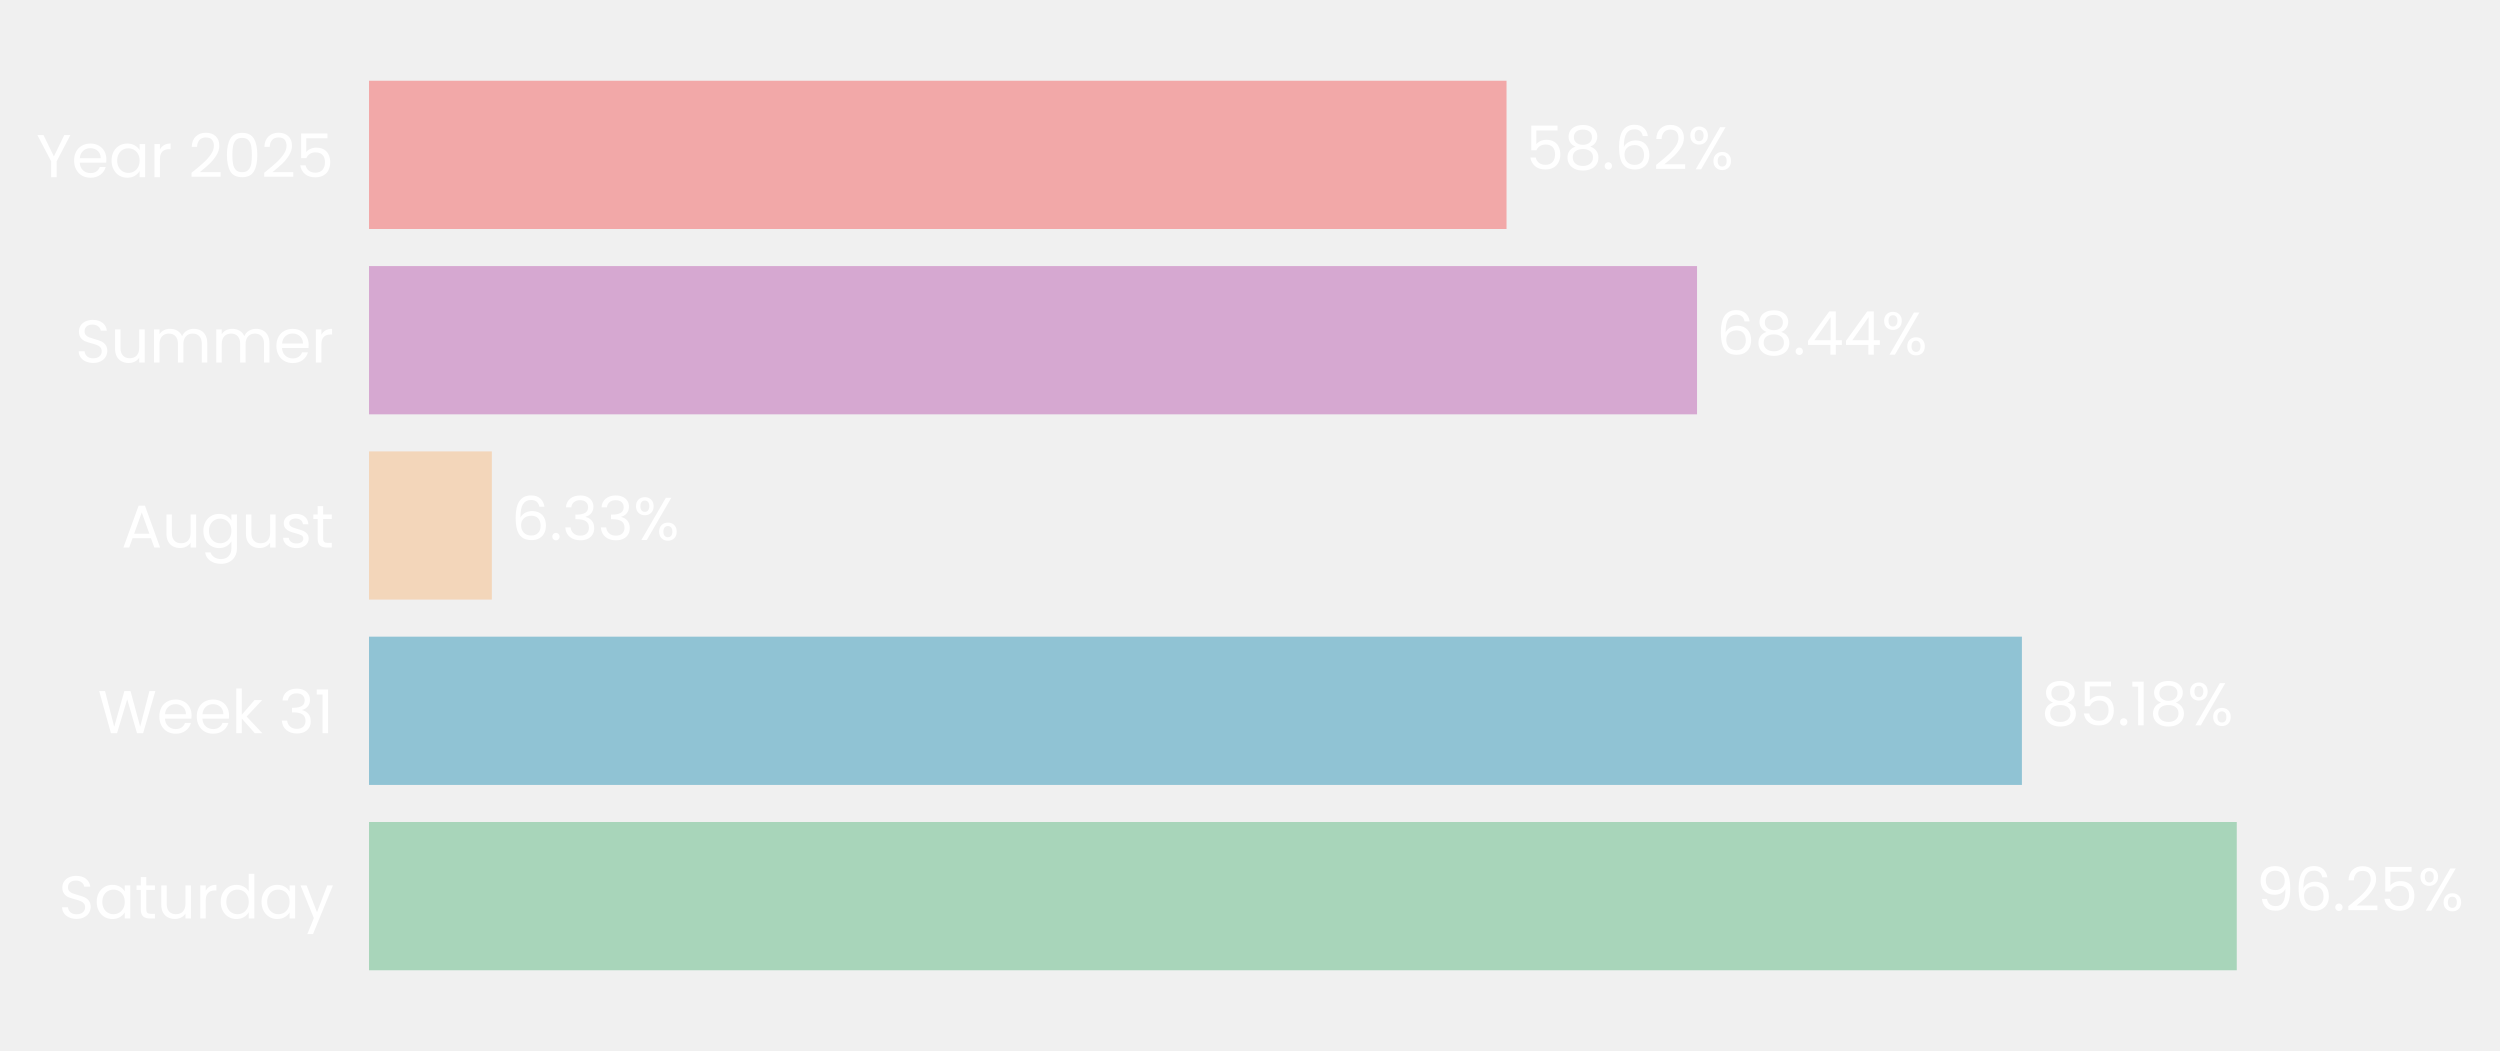
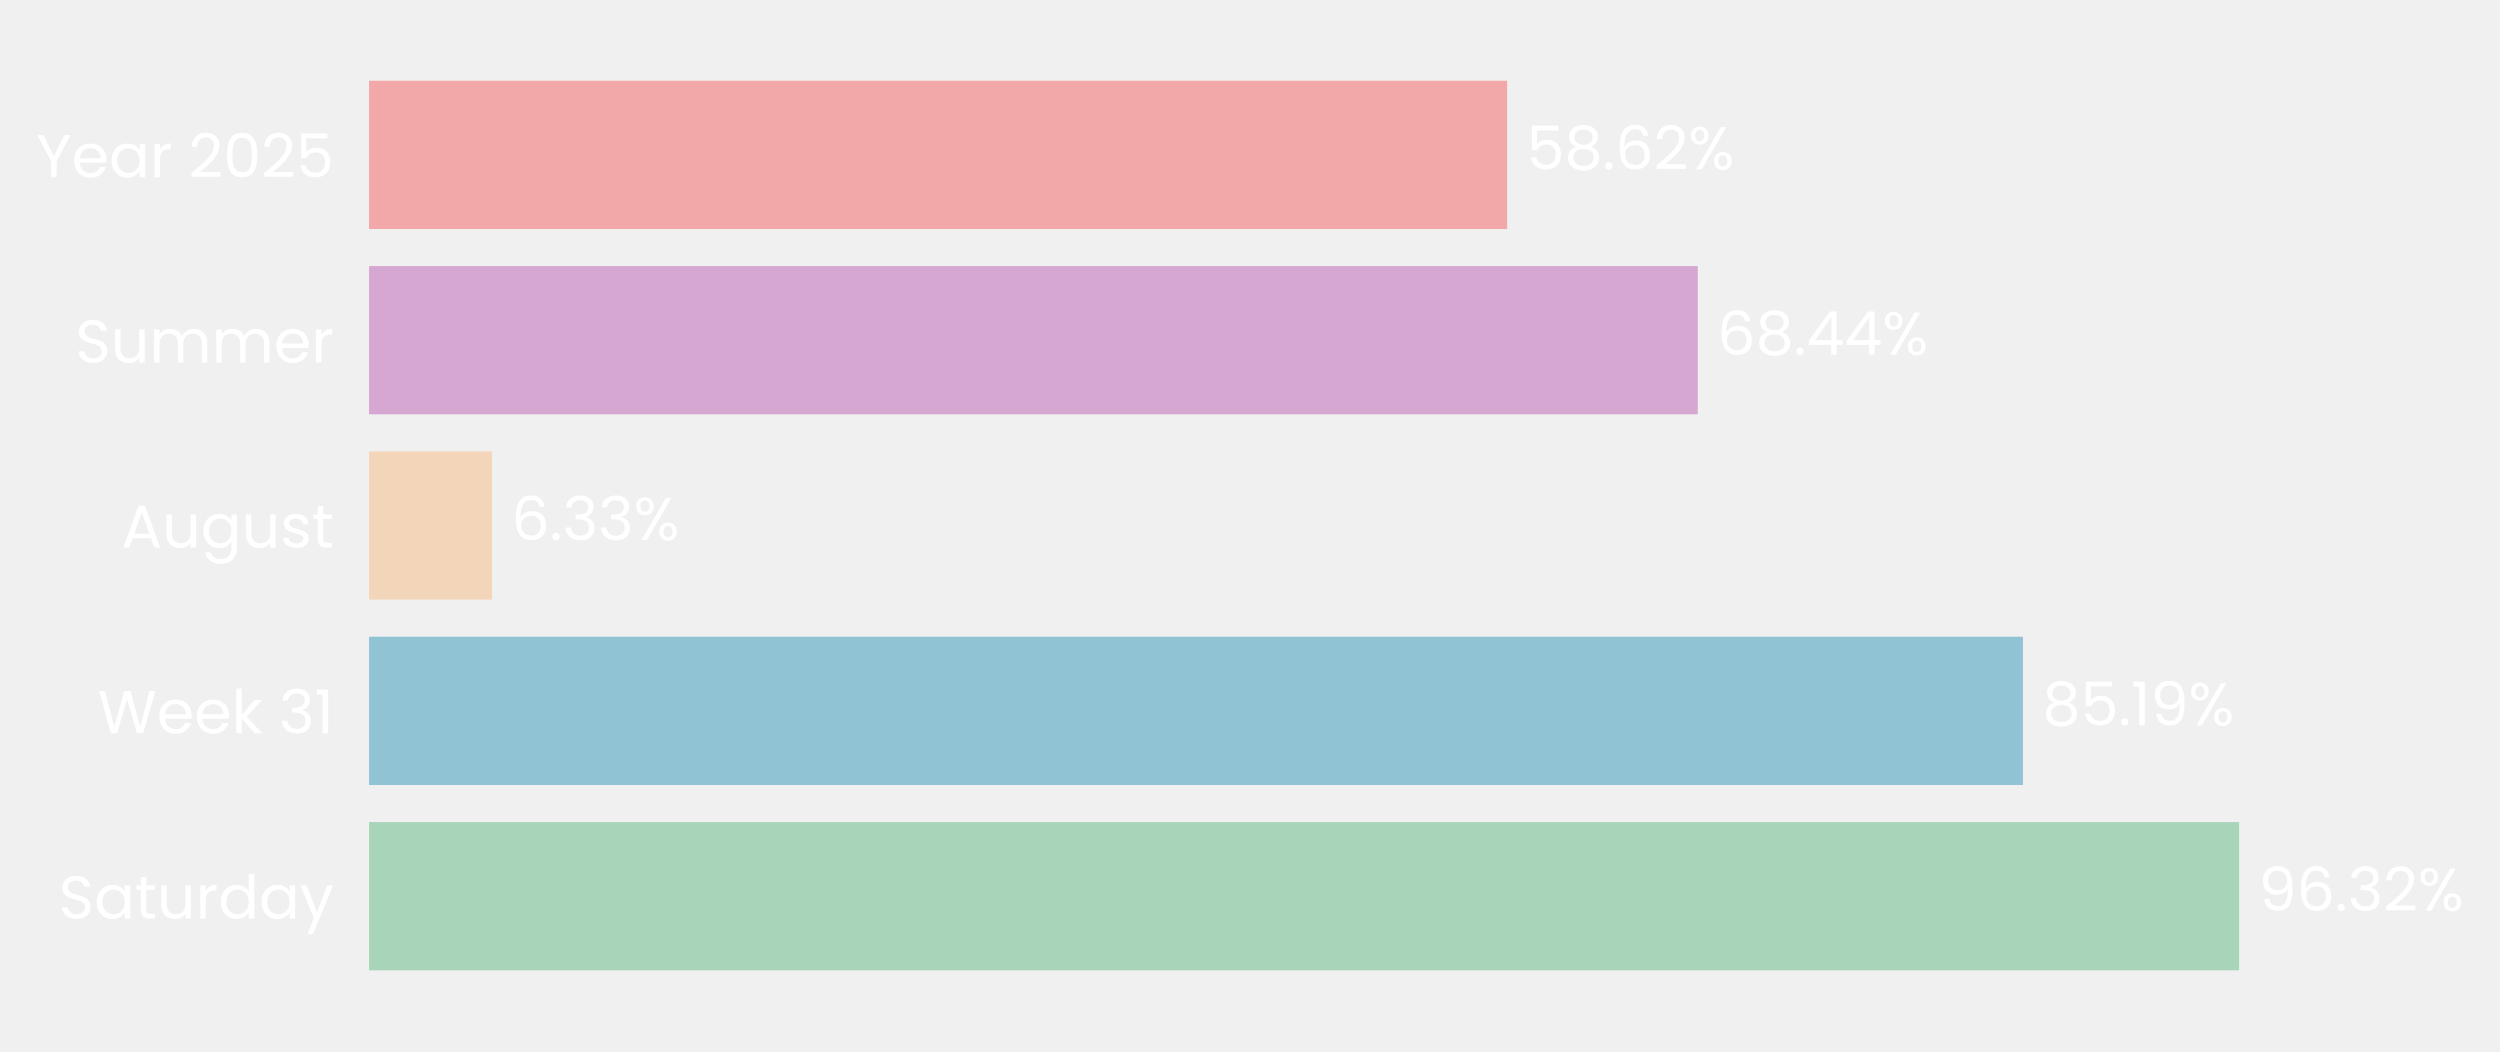
- <svg xmlns="http://www.w3.org/2000/svg" xmlns:xlink="http://www.w3.org/1999/xlink" width="496.675pt" height="208.8pt" viewBox="0 0 496.675 208.8" version="1.1">
+ <svg xmlns="http://www.w3.org/2000/svg" xmlns:xlink="http://www.w3.org/1999/xlink" width="496.65pt" height="208.8pt" viewBox="0 0 496.65 208.8" version="1.1">
  <defs>
    <style type="text/css">*{stroke-linejoin: round; stroke-linecap: butt}</style>
  </defs>
  <g id="figure_1">
    <g id="patch_1">
-       <path d="M 0 208.8  L 496.675 208.8  L 496.675 0  L 0 0  L 0 208.8  z " style="fill: none" />
+       <path d="M 0 208.8  L 496.65 208.8  L 496.65 0  L 0 0  L 0 208.8  z " style="fill: none" />
    </g>
    <g id="axes_1">
      <g id="patch_2">
-         <path d="M 73.311 201.6  L 458.833 201.6  L 458.833 7.2  L 73.311 7.2  L 73.311 201.6  z " style="fill: none" />
+         <path d="M 73.311 201.6  L 459.012 201.6  L 459.012 7.2  L 73.311 7.2  L 73.311 201.6  z " style="fill: none" />
      </g>
      <g id="patch_3">
-         <path d="M 73.311 192.764  L 444.376 192.764  L 444.376 163.309  L 73.311 163.309  z " clip-path="url(#p6487d36f2b)" style="fill: #a8d5ba" />
+         <path d="M 73.311 192.764  L 444.816 192.764  L 444.816 163.309  L 73.311 163.309  z " clip-path="url(#p95b0117622)" style="fill: #a8d5ba" />
      </g>
      <g id="patch_4">
-         <path d="M 73.311 155.945  L 401.693 155.945  L 401.693 126.491  L 73.311 126.491  z " clip-path="url(#p6487d36f2b)" style="fill: #90c3d4" />
+         <path d="M 73.311 155.945  L 401.883 155.945  L 401.883 126.491  L 73.311 126.491  z " clip-path="url(#p95b0117622)" style="fill: #90c3d4" />
      </g>
      <g id="patch_5">
-         <path d="M 73.311 119.127  L 97.717 119.127  L 97.717 89.673  L 73.311 89.673  z " clip-path="url(#p6487d36f2b)" style="fill: #f3d6ba" />
+         <path d="M 73.311 119.127  L 97.737 119.127  L 97.737 89.673  L 73.311 89.673  z " clip-path="url(#p95b0117622)" style="fill: #f3d6ba" />
      </g>
      <g id="patch_6">
-         <path d="M 73.311 82.309  L 337.153 82.309  L 337.153 52.855  L 73.311 52.855  z " clip-path="url(#p6487d36f2b)" style="fill: #d6a8d1" />
+         <path d="M 73.311 82.309  L 337.278 82.309  L 337.278 52.855  L 73.311 52.855  z " clip-path="url(#p95b0117622)" style="fill: #d6a8d1" />
      </g>
      <g id="patch_7">
-         <path d="M 73.311 45.491  L 299.303 45.491  L 299.303 16.036  L 73.311 16.036  z " clip-path="url(#p6487d36f2b)" style="fill: #f2a8a8" />
+         <path d="M 73.311 45.491  L 299.409 45.491  L 299.409 16.036  L 73.311 16.036  z " clip-path="url(#p95b0117622)" style="fill: #f2a8a8" />
      </g>
      <g id="matplotlib.axis_1">
        <g id="ytick_1">
          <g id="text_1">
            <g style="fill: #ffffff" transform="translate(11.65312 182.4764) scale(0.12 -0.12)">
              <defs>
                <path id="Poppins-Regular-53" d="M 1907 -45  Q 1466 -45 1117 112  Q 768 269 569 547  Q 371 826 365 1190  L 986 1190  Q 1018 877 1245 662  Q 1472 448 1907 448  Q 2323 448 2563 656  Q 2803 864 2803 1190  Q 2803 1446 2662 1606  Q 2522 1766 2310 1849  Q 2099 1933 1741 2029  Q 1299 2144 1033 2259  Q 768 2374 579 2620  Q 390 2867 390 3283  Q 390 3648 576 3929  Q 762 4211 1098 4364  Q 1434 4518 1869 4518  Q 2496 4518 2896 4204  Q 3296 3891 3347 3373  L 2707 3373  Q 2675 3629 2438 3824  Q 2202 4019 1811 4019  Q 1446 4019 1216 3830  Q 986 3642 986 3302  Q 986 3059 1123 2905  Q 1261 2752 1462 2672  Q 1664 2592 2029 2490  Q 2470 2368 2739 2249  Q 3008 2131 3200 1884  Q 3392 1638 3392 1216  Q 3392 890 3219 602  Q 3046 314 2707 134  Q 2368 -45 1907 -45  z " transform="scale(0.015625)" />
                <path id="Poppins-Regular-61" d="M 275 1766  Q 275 2304 492 2710  Q 710 3117 1091 3341  Q 1472 3565 1939 3565  Q 2400 3565 2739 3366  Q 3078 3168 3245 2867  L 3245 3507  L 3834 3507  L 3834 0  L 3245 0  L 3245 653  Q 3072 346 2729 144  Q 2387 -58 1933 -58  Q 1466 -58 1088 172  Q 710 403 492 819  Q 275 1235 275 1766  z M 3245 1760  Q 3245 2157 3085 2451  Q 2925 2746 2653 2902  Q 2381 3059 2054 3059  Q 1728 3059 1459 2905  Q 1190 2752 1030 2457  Q 870 2163 870 1766  Q 870 1363 1030 1065  Q 1190 768 1459 611  Q 1728 454 2054 454  Q 2381 454 2653 611  Q 2925 768 3085 1065  Q 3245 1363 3245 1760  z " transform="scale(0.015625)" />
                <path id="Poppins-Regular-74" d="M 1203 3027  L 1203 960  Q 1203 704 1312 598  Q 1421 493 1690 493  L 2118 493  L 2118 0  L 1594 0  Q 1107 0 864 224  Q 621 448 621 960  L 621 3027  L 166 3027  L 166 3507  L 621 3507  L 621 4390  L 1203 4390  L 1203 3507  L 2118 3507  L 2118 3027  L 1203 3027  z " transform="scale(0.015625)" />
                <path id="Poppins-Regular-75" d="M 3603 3507  L 3603 0  L 3021 0  L 3021 518  Q 2854 250 2556 99  Q 2259 -51 1901 -51  Q 1491 -51 1164 118  Q 838 288 649 627  Q 461 966 461 1453  L 461 3507  L 1037 3507  L 1037 1530  Q 1037 1011 1299 732  Q 1562 454 2016 454  Q 2483 454 2752 742  Q 3021 1030 3021 1581  L 3021 3507  L 3603 3507  z " transform="scale(0.015625)" />
                <path id="Poppins-Regular-72" d="M 1075 2938  Q 1229 3238 1513 3404  Q 1798 3571 2208 3571  L 2208 2970  L 2054 2970  Q 1075 2970 1075 1907  L 1075 0  L 493 0  L 493 3507  L 1075 3507  L 1075 2938  z " transform="scale(0.015625)" />
                <path id="Poppins-Regular-64" d="M 275 1766  Q 275 2304 492 2710  Q 710 3117 1091 3341  Q 1472 3565 1946 3565  Q 2355 3565 2707 3376  Q 3059 3187 3245 2880  L 3245 4736  L 3834 4736  L 3834 0  L 3245 0  L 3245 659  Q 3072 346 2733 144  Q 2394 -58 1939 -58  Q 1472 -58 1091 172  Q 710 403 492 819  Q 275 1235 275 1766  z M 3245 1760  Q 3245 2157 3085 2451  Q 2925 2746 2653 2902  Q 2381 3059 2054 3059  Q 1728 3059 1459 2905  Q 1190 2752 1030 2457  Q 870 2163 870 1766  Q 870 1363 1030 1065  Q 1190 768 1459 611  Q 1728 454 2054 454  Q 2381 454 2653 611  Q 2925 768 3085 1065  Q 3245 1363 3245 1760  z " transform="scale(0.015625)" />
                <path id="Poppins-Regular-79" d="M 3514 3507  L 1402 -1651  L 800 -1651  L 1491 38  L 77 3507  L 723 3507  L 1824 666  L 2912 3507  L 3514 3507  z " transform="scale(0.015625)" />
              </defs>
              <use xlink:href="#Poppins-Regular-53" />
              <use xlink:href="#Poppins-Regular-61" transform="translate(58.7 0)" />
              <use xlink:href="#Poppins-Regular-74" transform="translate(126.3 0)" />
              <use xlink:href="#Poppins-Regular-75" transform="translate(162.7 0)" />
              <use xlink:href="#Poppins-Regular-72" transform="translate(226.7 0)" />
              <use xlink:href="#Poppins-Regular-64" transform="translate(264 0)" />
              <use xlink:href="#Poppins-Regular-61" transform="translate(331.5999 0)" />
              <use xlink:href="#Poppins-Regular-79" transform="translate(399.1999 0)" />
            </g>
          </g>
        </g>
        <g id="ytick_2">
          <g id="text_2">
            <g style="fill: #ffffff" transform="translate(19.42687 145.6582) scale(0.12 -0.12)">
              <defs>
                <path id="Poppins-Regular-57" d="M 6099 4461  L 4806 0  L 4154 0  L 3117 3590  L 2042 0  L 1395 -6  L 147 4461  L 768 4461  L 1741 678  L 2816 4461  L 3469 4461  L 4493 691  L 5472 4461  L 6099 4461  z " transform="scale(0.015625)" />
                <path id="Poppins-Regular-65" d="M 3693 1888  Q 3693 1722 3674 1536  L 870 1536  Q 902 1018 1225 726  Q 1549 435 2010 435  Q 2387 435 2640 611  Q 2893 787 2995 1082  L 3622 1082  Q 3482 576 3059 259  Q 2637 -58 2010 -58  Q 1510 -58 1116 166  Q 723 390 499 803  Q 275 1216 275 1760  Q 275 2304 492 2713  Q 710 3123 1104 3344  Q 1498 3565 2010 3565  Q 2509 3565 2893 3347  Q 3277 3130 3485 2749  Q 3693 2368 3693 1888  z M 3091 2010  Q 3091 2342 2944 2582  Q 2797 2822 2544 2947  Q 2291 3072 1984 3072  Q 1542 3072 1232 2790  Q 922 2509 877 2010  L 3091 2010  z " transform="scale(0.015625)" />
                <path id="Poppins-Regular-6b" d="M 2451 0  L 1075 1549  L 1075 0  L 493 0  L 493 4736  L 1075 4736  L 1075 1952  L 2426 3507  L 3238 3507  L 1587 1760  L 3245 0  L 2451 0  z " transform="scale(0.015625)" />
                <path id="Poppins-Regular-20" transform="scale(0.015625)" />
                <path id="Poppins-Regular-33" d="M 384 3462  Q 429 4051 838 4384  Q 1248 4717 1901 4717  Q 2336 4717 2653 4560  Q 2970 4403 3133 4134  Q 3296 3866 3296 3526  Q 3296 3130 3069 2842  Q 2842 2554 2477 2470  L 2477 2438  Q 2893 2336 3136 2035  Q 3379 1734 3379 1248  Q 3379 883 3212 592  Q 3046 301 2713 134  Q 2381 -32 1914 -32  Q 1235 -32 800 323  Q 365 678 314 1331  L 877 1331  Q 922 947 1190 704  Q 1459 461 1907 461  Q 2355 461 2588 694  Q 2822 928 2822 1299  Q 2822 1779 2502 1990  Q 2182 2202 1536 2202  L 1389 2202  L 1389 2688  L 1542 2688  Q 2131 2694 2432 2883  Q 2733 3072 2733 3469  Q 2733 3808 2512 4013  Q 2291 4218 1882 4218  Q 1485 4218 1241 4013  Q 998 3808 954 3462  L 384 3462  z " transform="scale(0.015625)" />
                <path id="Poppins-Regular-31" d="M 243 4096  L 243 4627  L 1446 4627  L 1446 0  L 858 0  L 858 4096  L 243 4096  z " transform="scale(0.015625)" />
              </defs>
              <use xlink:href="#Poppins-Regular-57" />
              <use xlink:href="#Poppins-Regular-65" transform="translate(97.59999 0)" />
              <use xlink:href="#Poppins-Regular-65" transform="translate(159.6 0)" />
              <use xlink:href="#Poppins-Regular-6b" transform="translate(221.6 0)" />
              <use xlink:href="#Poppins-Regular-20" transform="translate(273.0999 0)" />
              <use xlink:href="#Poppins-Regular-33" transform="translate(299.7999 0)" />
              <use xlink:href="#Poppins-Regular-31" transform="translate(358.6999 0)" />
            </g>
          </g>
        </g>
        <g id="ytick_3">
          <g id="text_3">
            <g style="fill: #ffffff" transform="translate(24.11812 108.78) scale(0.12 -0.12)">
              <defs>
                <path id="Poppins-Regular-41" d="M 3130 992  L 1184 992  L 826 0  L 211 0  L 1824 4435  L 2496 4435  L 4102 0  L 3488 0  L 3130 992  z M 2963 1466  L 2157 3718  L 1350 1466  L 2963 1466  z " transform="scale(0.015625)" />
                <path id="Poppins-Regular-67" d="M 1939 3565  Q 2394 3565 2736 3366  Q 3078 3168 3245 2867  L 3245 3507  L 3834 3507  L 3834 -77  Q 3834 -557 3629 -931  Q 3424 -1306 3043 -1517  Q 2662 -1728 2157 -1728  Q 1466 -1728 1005 -1401  Q 544 -1075 461 -512  L 1037 -512  Q 1133 -832 1433 -1027  Q 1734 -1222 2157 -1222  Q 2637 -1222 2941 -921  Q 3245 -621 3245 -77  L 3245 659  Q 3072 352 2733 147  Q 2394 -58 1939 -58  Q 1472 -58 1091 172  Q 710 403 492 819  Q 275 1235 275 1766  Q 275 2304 492 2710  Q 710 3117 1091 3341  Q 1472 3565 1939 3565  z M 3245 1760  Q 3245 2157 3085 2451  Q 2925 2746 2653 2902  Q 2381 3059 2054 3059  Q 1728 3059 1459 2905  Q 1190 2752 1030 2457  Q 870 2163 870 1766  Q 870 1363 1030 1065  Q 1190 768 1459 611  Q 1728 454 2054 454  Q 2381 454 2653 611  Q 2925 768 3085 1065  Q 3245 1363 3245 1760  z " transform="scale(0.015625)" />
                <path id="Poppins-Regular-73" d="M 1734 -58  Q 1331 -58 1011 80  Q 691 218 505 464  Q 320 710 301 1030  L 902 1030  Q 928 768 1149 601  Q 1370 435 1728 435  Q 2061 435 2253 582  Q 2445 730 2445 954  Q 2445 1184 2240 1296  Q 2035 1408 1606 1517  Q 1216 1619 969 1724  Q 723 1830 547 2038  Q 371 2246 371 2586  Q 371 2854 531 3078  Q 691 3302 985 3433  Q 1280 3565 1658 3565  Q 2240 3565 2598 3270  Q 2957 2976 2982 2464  L 2400 2464  Q 2381 2739 2179 2905  Q 1978 3072 1638 3072  Q 1325 3072 1139 2937  Q 954 2803 954 2586  Q 954 2413 1066 2301  Q 1178 2189 1347 2121  Q 1517 2054 1818 1971  Q 2195 1869 2432 1769  Q 2669 1670 2838 1472  Q 3008 1274 3014 954  Q 3014 666 2854 435  Q 2694 205 2403 73  Q 2112 -58 1734 -58  z " transform="scale(0.015625)" />
              </defs>
              <use xlink:href="#Poppins-Regular-41" />
              <use xlink:href="#Poppins-Regular-75" transform="translate(67.39999 0)" />
              <use xlink:href="#Poppins-Regular-67" transform="translate(131.4 0)" />
              <use xlink:href="#Poppins-Regular-75" transform="translate(199 0)" />
              <use xlink:href="#Poppins-Regular-73" transform="translate(263 0)" />
              <use xlink:href="#Poppins-Regular-74" transform="translate(315.2 0)" />
            </g>
          </g>
        </g>
        <g id="ytick_4">
          <g id="text_4">
            <g style="fill: #ffffff" transform="translate(14.95125 72.02182) scale(0.12 -0.12)">
              <defs>
                <path id="Poppins-Regular-6d" d="M 4710 3571  Q 5120 3571 5440 3401  Q 5760 3232 5945 2893  Q 6131 2554 6131 2067  L 6131 0  L 5555 0  L 5555 1984  Q 5555 2509 5296 2787  Q 5037 3066 4595 3066  Q 4141 3066 3872 2774  Q 3603 2483 3603 1933  L 3603 0  L 3027 0  L 3027 1984  Q 3027 2509 2768 2787  Q 2509 3066 2067 3066  Q 1613 3066 1344 2774  Q 1075 2483 1075 1933  L 1075 0  L 493 0  L 493 3507  L 1075 3507  L 1075 3002  Q 1248 3277 1539 3424  Q 1830 3571 2182 3571  Q 2624 3571 2963 3372  Q 3302 3174 3469 2790  Q 3616 3162 3955 3366  Q 4294 3571 4710 3571  z " transform="scale(0.015625)" />
              </defs>
              <use xlink:href="#Poppins-Regular-53" />
              <use xlink:href="#Poppins-Regular-75" transform="translate(58.7 0)" />
              <use xlink:href="#Poppins-Regular-6d" transform="translate(122.7 0)" />
              <use xlink:href="#Poppins-Regular-6d" transform="translate(225.7 0)" />
              <use xlink:href="#Poppins-Regular-65" transform="translate(328.7 0)" />
              <use xlink:href="#Poppins-Regular-72" transform="translate(390.6999 0)" />
            </g>
          </g>
        </g>
        <g id="ytick_5">
          <g id="text_5">
            <g style="fill: #ffffff" transform="translate(7.2 35.20364) scale(0.12 -0.12)">
              <defs>
                <path id="Poppins-Regular-59" d="M 3616 4461  L 2163 1683  L 2163 0  L 1581 0  L 1581 1683  L 122 4461  L 768 4461  L 1869 2202  L 2970 4461  L 3616 4461  z " transform="scale(0.015625)" />
                <path id="Poppins-Regular-32" d="M 326 467  Q 1139 1120 1600 1539  Q 2061 1958 2377 2416  Q 2694 2874 2694 3315  Q 2694 3731 2492 3971  Q 2291 4211 1843 4211  Q 1408 4211 1168 3939  Q 928 3667 909 3213  L 346 3213  Q 371 3930 780 4320  Q 1190 4710 1837 4710  Q 2496 4710 2883 4345  Q 3270 3981 3270 3341  Q 3270 2810 2953 2307  Q 2637 1805 2233 1424  Q 1830 1043 1203 538  L 3405 538  L 3405 51  L 326 51  L 326 467  z " transform="scale(0.015625)" />
                <path id="Poppins-Regular-30" d="M 397 2362  Q 397 3462 755 4080  Q 1114 4698 2010 4698  Q 2899 4698 3257 4080  Q 3616 3462 3616 2362  Q 3616 1242 3257 621  Q 2899 0 2010 0  Q 1114 0 755 621  Q 397 1242 397 2362  z M 3040 2362  Q 3040 2918 2966 3305  Q 2893 3693 2665 3929  Q 2438 4166 2010 4166  Q 1574 4166 1347 3929  Q 1120 3693 1046 3305  Q 973 2918 973 2362  Q 973 1786 1046 1395  Q 1120 1005 1347 768  Q 1574 531 2010 531  Q 2438 531 2665 768  Q 2893 1005 2966 1395  Q 3040 1786 3040 2362  z " transform="scale(0.015625)" />
                <path id="Poppins-Regular-35" d="M 3347 4122  L 1101 4122  L 1101 2662  Q 1248 2867 1536 2998  Q 1824 3130 2157 3130  Q 2688 3130 3021 2909  Q 3354 2688 3498 2339  Q 3642 1990 3642 1600  Q 3642 1139 3469 774  Q 3296 410 2941 198  Q 2586 -13 2061 -13  Q 1389 -13 973 332  Q 557 678 467 1254  L 1037 1254  Q 1120 890 1389 685  Q 1658 480 2067 480  Q 2573 480 2829 784  Q 3085 1088 3085 1587  Q 3085 2086 2829 2358  Q 2573 2630 2074 2630  Q 1734 2630 1481 2467  Q 1229 2304 1114 2022  L 563 2022  L 563 4634  L 3347 4634  L 3347 4122  z " transform="scale(0.015625)" />
              </defs>
              <use xlink:href="#Poppins-Regular-59" />
              <use xlink:href="#Poppins-Regular-65" transform="translate(58.39999 0)" />
              <use xlink:href="#Poppins-Regular-61" transform="translate(120.4 0)" />
              <use xlink:href="#Poppins-Regular-72" transform="translate(188 0)" />
              <use xlink:href="#Poppins-Regular-20" transform="translate(225.3 0)" />
              <use xlink:href="#Poppins-Regular-32" transform="translate(252 0)" />
              <use xlink:href="#Poppins-Regular-30" transform="translate(309.4999 0)" />
              <use xlink:href="#Poppins-Regular-32" transform="translate(372.2999 0)" />
              <use xlink:href="#Poppins-Regular-35" transform="translate(429.7999 0)" />
            </g>
          </g>
        </g>
      </g>
      <g id="text_6">
-         <g style="fill: #ffffff" transform="translate(448.2309 180.9164) scale(0.12 -0.12)">
+         <g style="fill: #ffffff" transform="translate(448.6726 180.9164) scale(0.12 -0.12)">
          <defs>
            <path id="Poppins-Regular-39" d="M 1146 1242  Q 1210 877 1443 678  Q 1677 480 2074 480  Q 2605 480 2857 896  Q 3110 1312 3098 2298  Q 2963 2010 2649 1846  Q 2336 1683 1952 1683  Q 1523 1683 1187 1859  Q 851 2035 659 2374  Q 467 2714 467 3194  Q 467 3878 864 4297  Q 1261 4717 1990 4717  Q 2886 4717 3248 4134  Q 3610 3552 3610 2400  Q 3610 1594 3466 1069  Q 3322 544 2979 269  Q 2637 -6 2042 -6  Q 1389 -6 1024 346  Q 659 698 608 1242  L 1146 1242  z M 2048 2176  Q 2477 2176 2752 2441  Q 3027 2707 3027 3162  Q 3027 3642 2758 3936  Q 2490 4230 2003 4230  Q 1555 4230 1289 3948  Q 1024 3667 1024 3206  Q 1024 2739 1286 2457  Q 1549 2176 2048 2176  z " transform="scale(0.015625)" />
            <path id="Poppins-Regular-36" d="M 2976 3526  Q 2835 4237 2099 4237  Q 1530 4237 1248 3798  Q 966 3360 973 2355  Q 1120 2688 1462 2877  Q 1805 3066 2227 3066  Q 2886 3066 3280 2656  Q 3674 2246 3674 1523  Q 3674 1088 3504 742  Q 3334 397 2992 192  Q 2650 -13 2163 -13  Q 1504 -13 1133 281  Q 762 576 614 1094  Q 467 1613 467 2374  Q 467 4723 2106 4723  Q 2733 4723 3091 4384  Q 3450 4045 3514 3526  L 2976 3526  z M 2106 2573  Q 1830 2573 1587 2461  Q 1344 2349 1193 2121  Q 1043 1894 1043 1568  Q 1043 1082 1324 778  Q 1606 474 2131 474  Q 2579 474 2844 752  Q 3110 1030 3110 1504  Q 3110 2003 2854 2288  Q 2598 2573 2106 2573  z " transform="scale(0.015625)" />
            <path id="Poppins-Regular-2e" d="M 678 -38  Q 512 -38 397 77  Q 282 192 282 358  Q 282 525 397 640  Q 512 755 678 755  Q 838 755 950 640  Q 1062 525 1062 358  Q 1062 192 950 77  Q 838 -38 678 -38  z " transform="scale(0.015625)" />
            <path id="Poppins-Regular-25" d="M 269 3584  Q 269 4019 531 4278  Q 794 4538 1203 4538  Q 1613 4538 1875 4278  Q 2138 4019 2138 3584  Q 2138 3142 1875 2883  Q 1613 2624 1203 2624  Q 794 2624 531 2883  Q 269 3142 269 3584  z M 4006 4467  L 1414 0  L 838 0  L 3430 4467  L 4006 4467  z M 1203 4179  Q 986 4179 861 4028  Q 736 3878 736 3584  Q 736 3290 861 3136  Q 986 2982 1203 2982  Q 1421 2982 1549 3139  Q 1677 3296 1677 3584  Q 1677 3878 1549 4028  Q 1421 4179 1203 4179  z M 2720 883  Q 2720 1325 2982 1584  Q 3245 1843 3654 1843  Q 4064 1843 4323 1584  Q 4582 1325 4582 883  Q 4582 448 4323 185  Q 4064 -77 3654 -77  Q 3245 -77 2982 182  Q 2720 442 2720 883  z M 3648 1478  Q 3430 1478 3302 1328  Q 3174 1178 3174 883  Q 3174 595 3302 444  Q 3430 294 3648 294  Q 3866 294 3994 444  Q 4122 595 4122 883  Q 4122 1178 3994 1328  Q 3866 1478 3648 1478  z " transform="scale(0.015625)" />
          </defs>
          <use xlink:href="#Poppins-Regular-39" />
          <use xlink:href="#Poppins-Regular-36" transform="translate(62.99999 0)" />
          <use xlink:href="#Poppins-Regular-2e" transform="translate(126.5 0)" />
-           <use xlink:href="#Poppins-Regular-32" transform="translate(147.5 0)" />
-           <use xlink:href="#Poppins-Regular-35" transform="translate(204.9999 0)" />
-           <use xlink:href="#Poppins-Regular-25" transform="translate(267.7999 0)" />
+           <use xlink:href="#Poppins-Regular-33" transform="translate(147.5 0)" />
+           <use xlink:href="#Poppins-Regular-32" transform="translate(206.3999 0)" />
+           <use xlink:href="#Poppins-Regular-25" transform="translate(263.8999 0)" />
        </g>
      </g>
      <g id="text_7">
-         <g style="fill: #ffffff" transform="translate(405.5482 144.0982) scale(0.12 -0.12)">
+         <g style="fill: #ffffff" transform="translate(405.7405 144.0982) scale(0.12 -0.12)">
          <defs>
            <path id="Poppins-Regular-38" d="M 1242 2406  Q 883 2547 691 2816  Q 499 3085 499 3469  Q 499 3814 672 4092  Q 845 4371 1187 4534  Q 1530 4698 2016 4698  Q 2502 4698 2844 4534  Q 3187 4371 3363 4092  Q 3539 3814 3539 3469  Q 3539 3098 3340 2819  Q 3142 2541 2797 2406  Q 3194 2285 3427 1981  Q 3661 1677 3661 1248  Q 3661 832 3456 521  Q 3251 211 2876 41  Q 2502 -128 2016 -128  Q 1530 -128 1162 41  Q 794 211 589 521  Q 384 832 384 1248  Q 384 1677 614 1984  Q 845 2291 1242 2406  z M 2976 3398  Q 2976 3789 2720 4000  Q 2464 4211 2016 4211  Q 1574 4211 1318 4000  Q 1062 3789 1062 3392  Q 1062 3034 1328 2816  Q 1594 2598 2016 2598  Q 2445 2598 2710 2819  Q 2976 3040 2976 3398  z M 2016 2150  Q 1542 2150 1241 1929  Q 941 1709 941 1267  Q 941 858 1232 608  Q 1523 358 2016 358  Q 2509 358 2797 608  Q 3085 858 3085 1267  Q 3085 1696 2790 1923  Q 2496 2150 2016 2150  z " transform="scale(0.015625)" />
          </defs>
          <use xlink:href="#Poppins-Regular-38" />
          <use xlink:href="#Poppins-Regular-35" transform="translate(63.09999 0)" />
          <use xlink:href="#Poppins-Regular-2e" transform="translate(125.9 0)" />
          <use xlink:href="#Poppins-Regular-31" transform="translate(146.9 0)" />
-           <use xlink:href="#Poppins-Regular-38" transform="translate(178.8999 0)" />
-           <use xlink:href="#Poppins-Regular-25" transform="translate(241.9999 0)" />
+           <use xlink:href="#Poppins-Regular-39" transform="translate(178.8999 0)" />
+           <use xlink:href="#Poppins-Regular-25" transform="translate(241.8999 0)" />
        </g>
      </g>
      <g id="text_8">
-         <g style="fill: #ffffff" transform="translate(101.5725 107.28) scale(0.12 -0.12)">
+         <g style="fill: #ffffff" transform="translate(101.5942 107.28) scale(0.12 -0.12)">
          <use xlink:href="#Poppins-Regular-36" />
          <use xlink:href="#Poppins-Regular-2e" transform="translate(63.49999 0)" />
          <use xlink:href="#Poppins-Regular-33" transform="translate(84.49997 0)" />
          <use xlink:href="#Poppins-Regular-33" transform="translate(143.4 0)" />
          <use xlink:href="#Poppins-Regular-25" transform="translate(202.3 0)" />
        </g>
      </g>
      <g id="text_9">
-         <g style="fill: #ffffff" transform="translate(341.0077 70.46182) scale(0.12 -0.12)">
+         <g style="fill: #ffffff" transform="translate(341.1348 70.46182) scale(0.12 -0.12)">
          <defs>
            <path id="Poppins-Regular-34" d="M 256 1030  L 256 1472  L 2502 4582  L 3200 4582  L 3200 1536  L 3840 1536  L 3840 1030  L 3200 1030  L 3200 0  L 2624 0  L 2624 1030  L 256 1030  z M 2650 3974  L 928 1536  L 2650 1536  L 2650 3974  z " transform="scale(0.015625)" />
          </defs>
          <use xlink:href="#Poppins-Regular-36" />
          <use xlink:href="#Poppins-Regular-38" transform="translate(63.49999 0)" />
          <use xlink:href="#Poppins-Regular-2e" transform="translate(126.6 0)" />
          <use xlink:href="#Poppins-Regular-34" transform="translate(147.6 0)" />
          <use xlink:href="#Poppins-Regular-34" transform="translate(210.5 0)" />
          <use xlink:href="#Poppins-Regular-25" transform="translate(273.3999 0)" />
        </g>
      </g>
      <g id="text_10">
-         <g style="fill: #ffffff" transform="translate(303.1586 33.64364) scale(0.12 -0.12)">
+         <g style="fill: #ffffff" transform="translate(303.2659 33.64364) scale(0.12 -0.12)">
          <use xlink:href="#Poppins-Regular-35" />
          <use xlink:href="#Poppins-Regular-38" transform="translate(62.79999 0)" />
          <use xlink:href="#Poppins-Regular-2e" transform="translate(125.9 0)" />
          <use xlink:href="#Poppins-Regular-36" transform="translate(146.9 0)" />
          <use xlink:href="#Poppins-Regular-32" transform="translate(210.3999 0)" />
          <use xlink:href="#Poppins-Regular-25" transform="translate(267.8999 0)" />
        </g>
      </g>
    </g>
  </g>
  <defs>
-     <clipPath id="p6487d36f2b">
-       <rect x="73.311" y="7.2" width="385.522" height="194.4" />
+     <clipPath id="p95b0117622">
+       <rect x="73.311" y="7.2" width="385.7" height="194.4" />
    </clipPath>
  </defs>
</svg>
